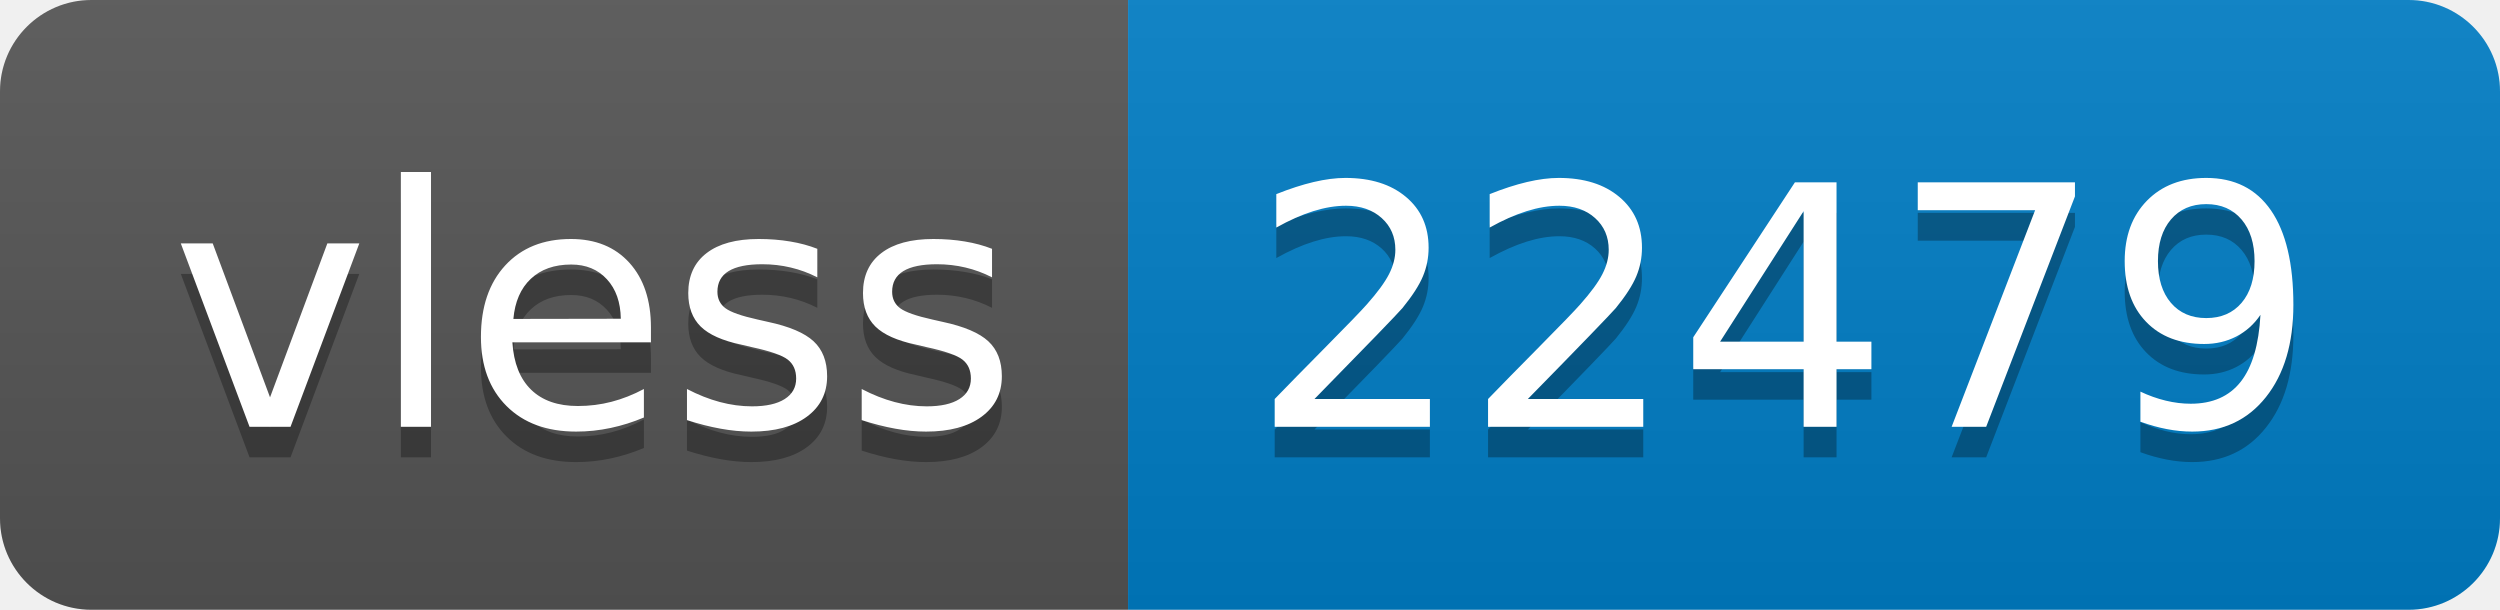
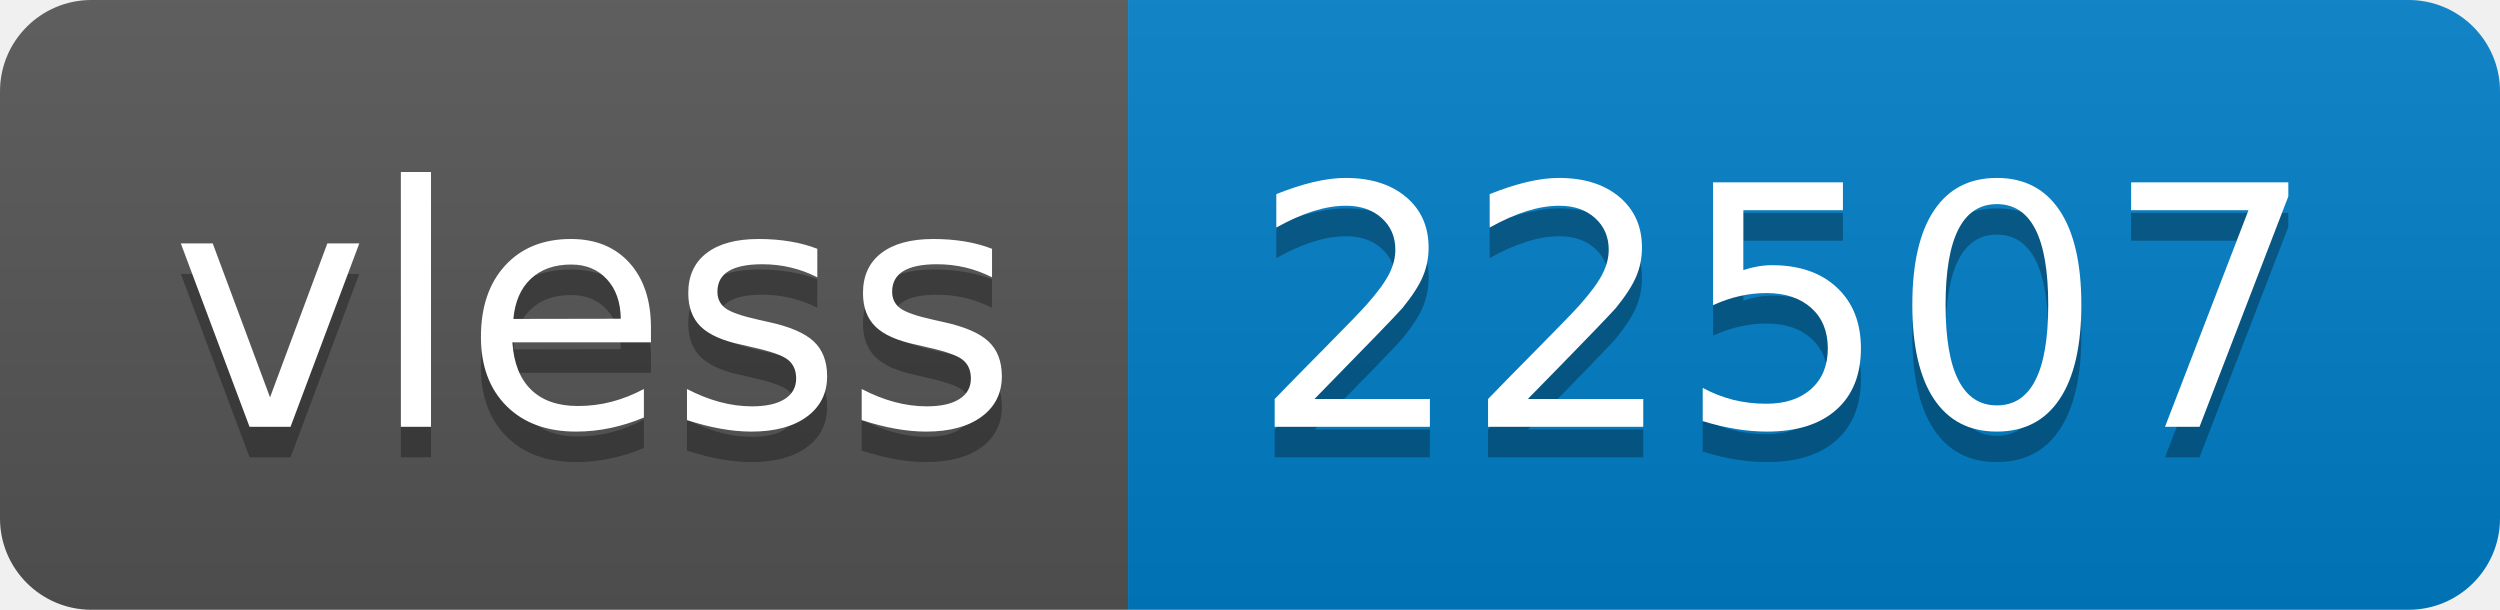
- <svg xmlns="http://www.w3.org/2000/svg" width="82" height="20" role="img" aria-label="vless: 22479">
+ <svg xmlns="http://www.w3.org/2000/svg" width="82" height="20" role="img" aria-label="vless: 22507">
  <linearGradient id="s" x2="0" y2="100%">
    <stop offset="0" stop-color="#bbb" stop-opacity=".1" />
    <stop offset="1" stop-opacity=".1" />
  </linearGradient>
  <clipPath id="r">
    <rect width="82" height="20" rx="3" fill="#fff" />
  </clipPath>
  <g clip-path="url(#r)">
    <rect width="37" height="20" fill="#555" />
    <rect x="37" width="45" height="20" fill="#007ec6" />
    <rect width="82" height="20" fill="url(#s)" />
  </g>
  <g fill="#fff" text-anchor="middle" font-family="Verdana,Geneva,DejaVu Sans,sans-serif" text-rendering="geometricPrecision" font-size="110">
    <text aria-hidden="true" x="195" y="150" fill="#010101" fill-opacity=".3" transform="scale(.1)" textLength="270">vless</text>
    <text x="195" y="140" transform="scale(.1)" fill="#fff" textLength="270">vless</text>
-     <text aria-hidden="true" x="585" y="150" fill="#010101" fill-opacity=".3" transform="scale(.1)" textLength="350">22479</text>
-     <text x="585" y="140" transform="scale(.1)" fill="#fff" textLength="350">22479</text>
+     <text aria-hidden="true" x="585" y="150" fill="#010101" fill-opacity=".3" transform="scale(.1)" textLength="350">22507</text>
+     <text x="585" y="140" transform="scale(.1)" fill="#fff" textLength="350">22507</text>
  </g>
</svg>
